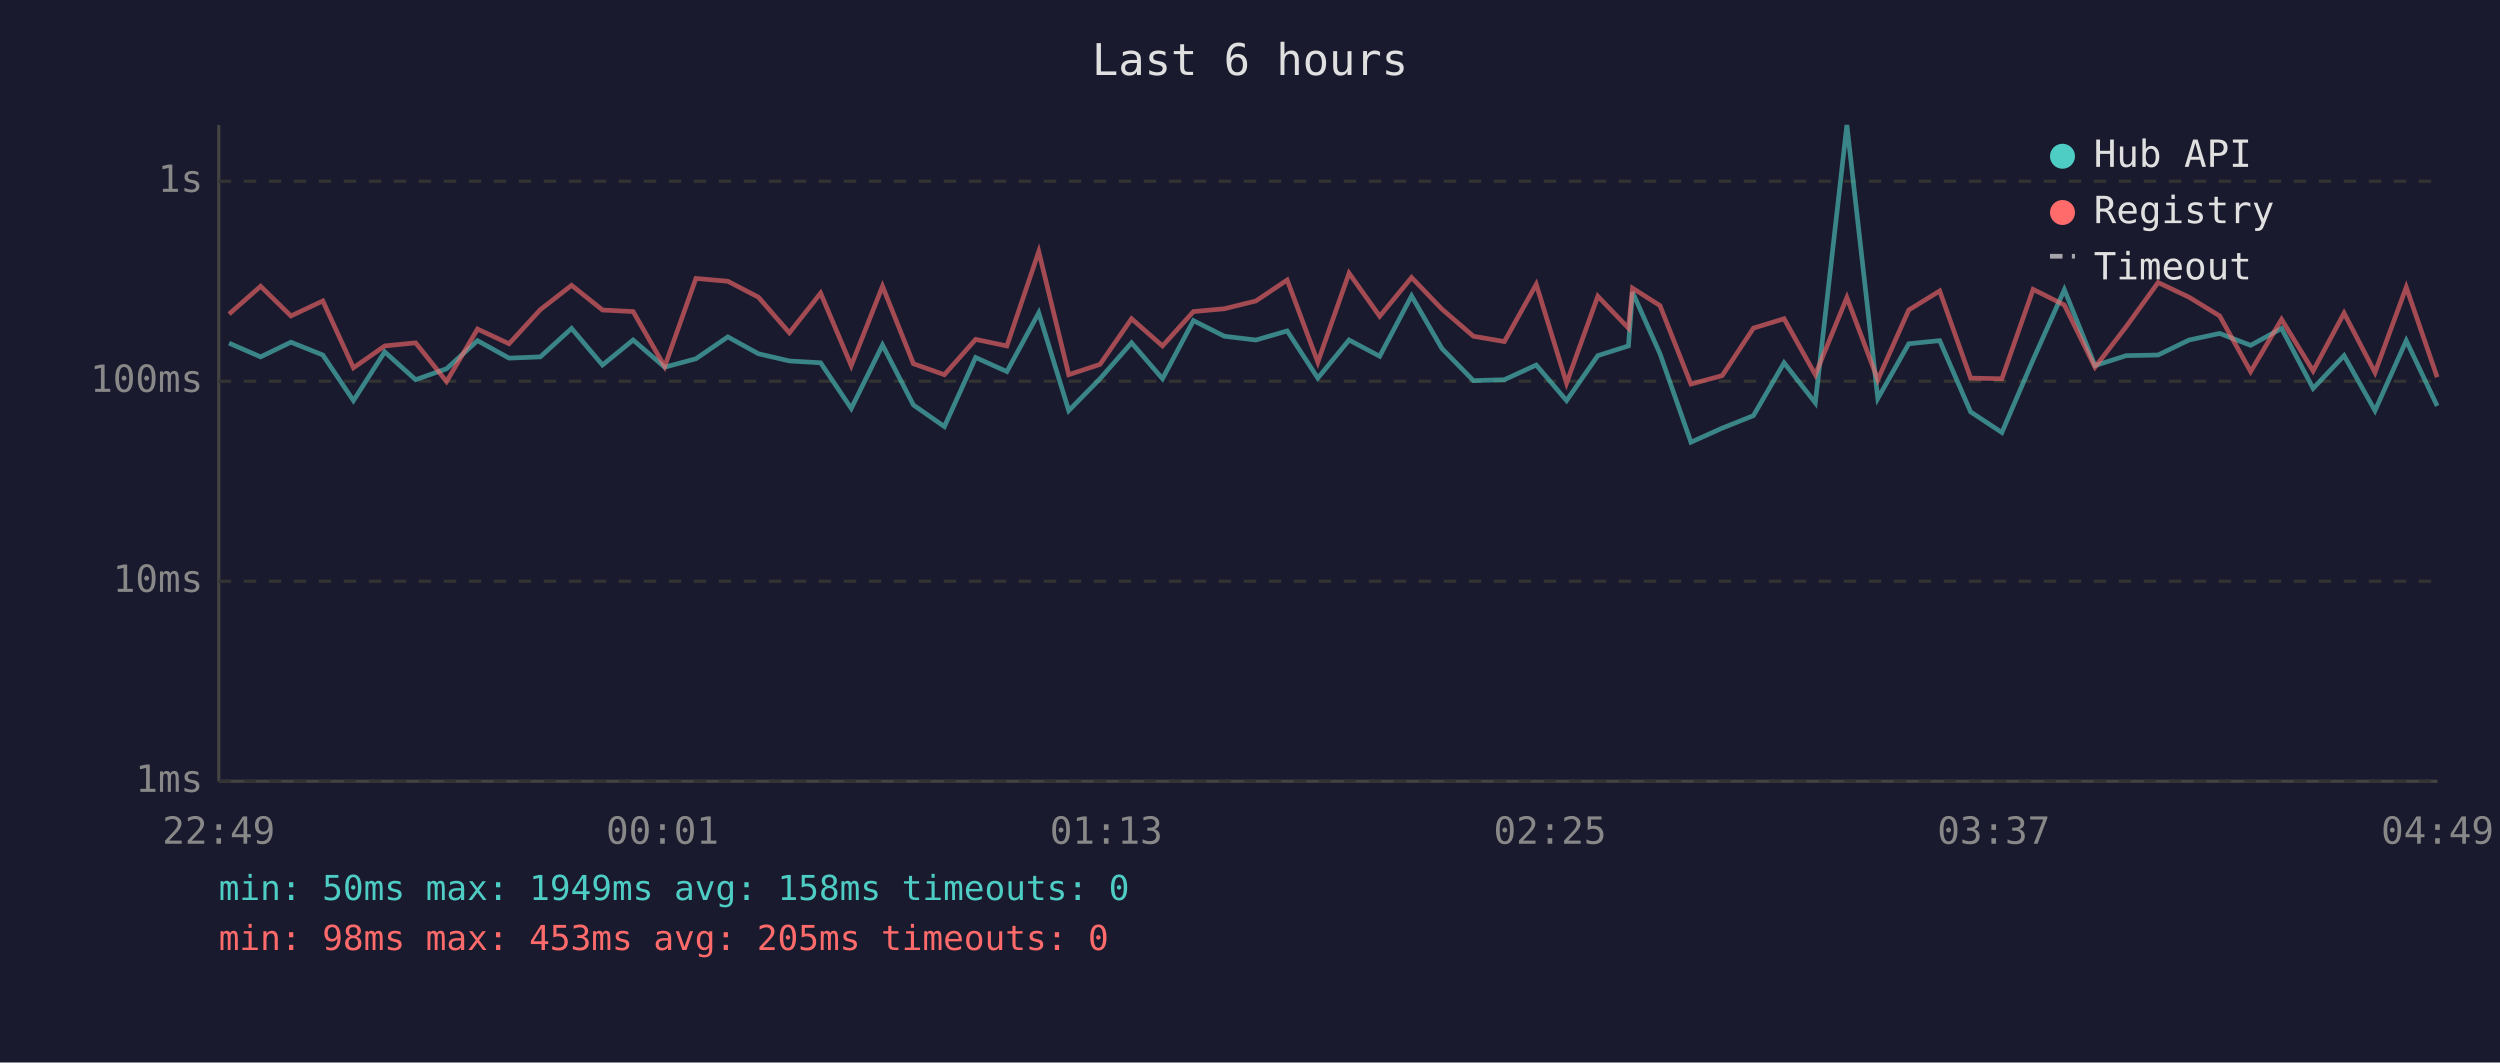
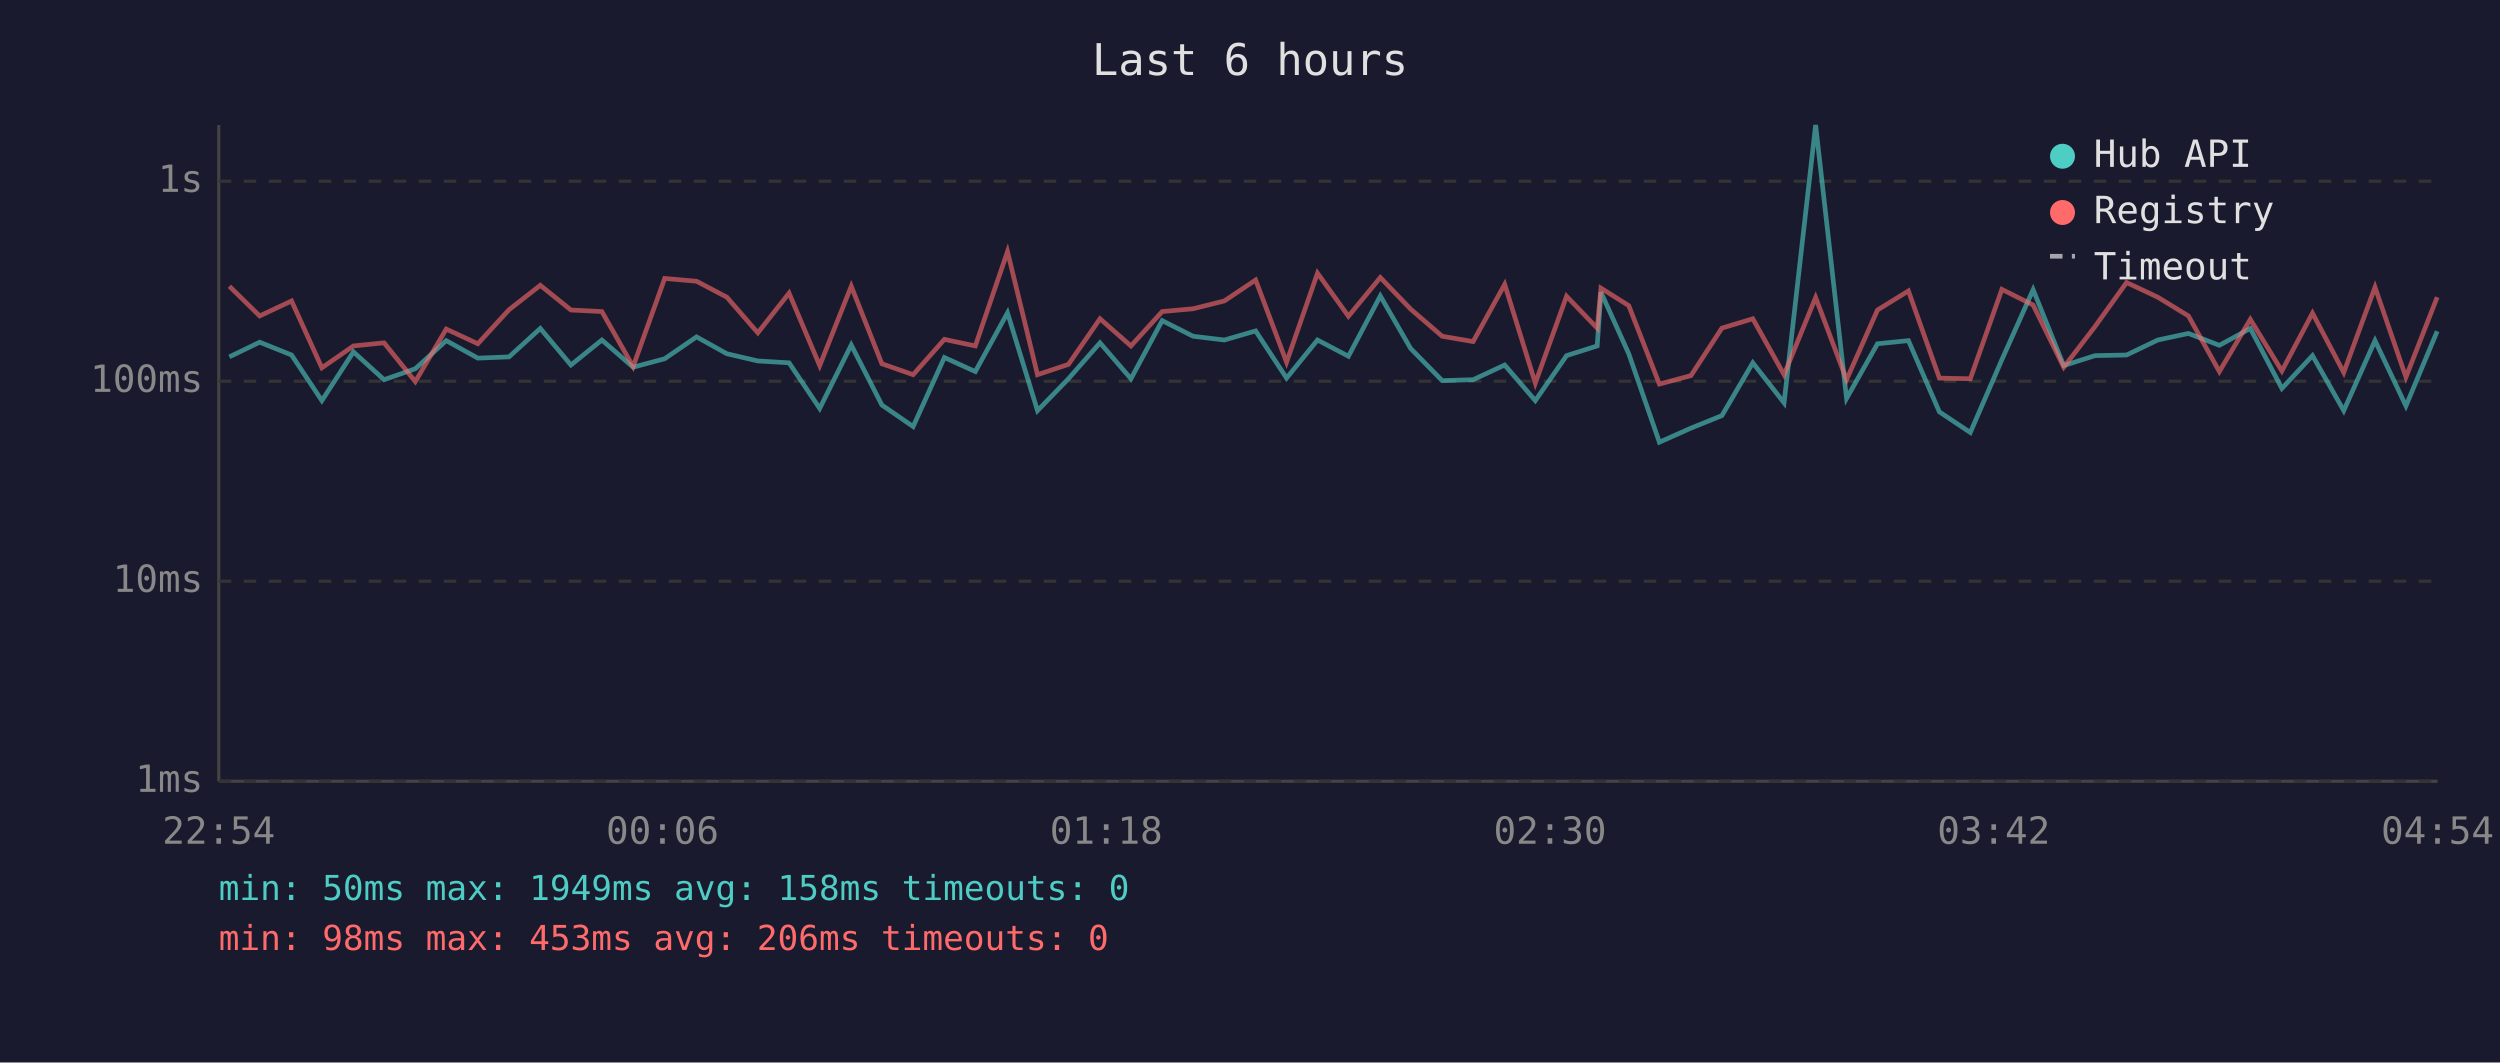
<svg xmlns="http://www.w3.org/2000/svg" viewBox="0 0 800 340" font-family="monospace" font-size="12">
  <rect width="800" height="340" fill="#1a1a2e" />
  <text x="400" y="24" fill="#e0e0e0" font-size="14" text-anchor="middle">Last 6 hours</text>
  <line x1="70" y1="40" x2="70" y2="250" stroke="#444" stroke-width="1" />
  <line x1="70" y1="250" x2="780" y2="250" stroke="#444" stroke-width="1" />
  <line x1="70" y1="250" x2="780" y2="250" stroke="#333" stroke-width="1" stroke-dasharray="4" />
  <text x="65" y="250" fill="#888" text-anchor="end" dominant-baseline="middle">1ms</text>
  <line x1="70" y1="186" x2="780" y2="186" stroke="#333" stroke-width="1" stroke-dasharray="4" />
  <text x="65" y="186" fill="#888" text-anchor="end" dominant-baseline="middle">10ms</text>
  <line x1="70" y1="122" x2="780" y2="122" stroke="#333" stroke-width="1" stroke-dasharray="4" />
  <text x="65" y="122" fill="#888" text-anchor="end" dominant-baseline="middle">100ms</text>
  <line x1="70" y1="58" x2="780" y2="58" stroke="#333" stroke-width="1" stroke-dasharray="4" />
  <text x="65" y="58" fill="#888" text-anchor="end" dominant-baseline="middle">1s</text>
-   <text x="70" y="270" fill="#888" text-anchor="middle">22:49</text>
-   <text x="212" y="270" fill="#888" text-anchor="middle">00:01</text>
-   <text x="354" y="270" fill="#888" text-anchor="middle">01:13</text>
-   <text x="496" y="270" fill="#888" text-anchor="middle">02:25</text>
-   <text x="638" y="270" fill="#888" text-anchor="middle">03:37</text>
-   <text x="780" y="270" fill="#888" text-anchor="middle">04:49</text>
-   <polyline points="73.3,109.8 83.4,114.2 93.1,109.5 103.3,113.6 113.1,128.2 123.1,112.6 133.0,121.5 142.9,118.0 152.8,109.0 162.9,114.6 172.9,114.2 182.9,105.1 192.8,116.8 202.6,108.8 212.7,117.5 222.7,114.8 232.9,107.8 242.7,113.2 252.6,115.5 262.6,116.1 272.4,130.7 282.4,110.4 292.3,129.6 302.2,136.5 312.2,114.4 322.2,118.9 332.4,100.1 342.0,131.4 352.0,121.2 362.1,109.7 372.0,121.2 381.9,102.6 391.8,107.6 401.9,108.8 411.9,105.9 421.7,121.0 431.7,108.8 441.5,114.0 451.7,94.7 461.4,111.5 471.5,121.8 481.4,121.5 491.6,116.8 501.3,128.2 511.3,113.8 521.1,110.7 522.4,93.5 531.2,113.2 541.1,141.5 551.1,137.0 561.1,133.0 570.9,116.1 580.9,128.9 591.0,40.0 600.9,127.5 610.8,110.0 620.7,109.0 630.6,131.8 640.6,138.4 650.6,115.1 660.6,92.7 670.4,117.0 680.4,113.8 690.6,113.6 700.5,108.8 710.3,106.7 720.2,110.5 730.1,105.1 740.2,124.3 750.1,113.8 760.0,131.4 770.0,109.0 779.9,129.9" fill="none" stroke="#4ecdc4" stroke-width="1.5" opacity="0.6" />
-   <polyline points="73.3,100.5 83.4,91.6 93.1,101.1 103.3,96.3 113.1,117.7 123.1,110.7 133.0,109.7 142.9,122.1 152.8,105.3 162.9,110.0 172.9,99.1 182.9,91.3 192.8,99.2 202.6,99.7 212.7,117.3 222.7,89.1 232.9,90.0 242.7,95.1 252.6,106.5 262.6,93.8 272.4,117.0 282.4,91.6 292.3,116.4 302.2,119.9 312.2,108.6 322.2,110.7 332.4,80.5 342.0,119.9 352.0,116.6 362.1,102.0 372.0,110.7 381.9,99.7 391.8,98.8 401.9,96.3 411.9,89.6 421.7,115.9 431.7,87.4 441.5,101.2 451.7,88.8 461.4,98.9 471.5,107.6 481.4,109.3 491.6,91.0 501.3,122.6 511.3,94.8 521.1,105.0 522.4,92.2 531.2,97.8 541.1,122.9 551.1,120.2 561.1,105.0 570.9,102.0 580.9,119.9 591.0,95.2 600.9,121.5 610.8,99.2 620.7,93.1 630.6,121.0 640.6,121.2 650.6,92.6 660.6,97.6 670.4,117.5 680.4,104.5 690.6,90.4 700.5,95.1 710.3,101.1 720.2,118.9 730.1,102.2 740.2,118.7 750.1,100.2 760.0,119.2 770.0,91.9 779.9,120.7" fill="none" stroke="#ff6b6b" stroke-width="1.5" opacity="0.6" />
+   <text x="70" y="270" fill="#888" text-anchor="middle">22:54</text>
+   <text x="212" y="270" fill="#888" text-anchor="middle">00:06</text>
+   <text x="354" y="270" fill="#888" text-anchor="middle">01:18</text>
+   <text x="496" y="270" fill="#888" text-anchor="middle">02:30</text>
+   <text x="638" y="270" fill="#888" text-anchor="middle">03:42</text>
+   <text x="780" y="270" fill="#888" text-anchor="middle">04:54</text>
+   <polyline points="73.4,114.2 83.1,109.5 93.3,113.6 103.0,128.2 113.1,112.6 122.9,121.5 132.9,118.0 142.8,109.0 152.9,114.6 162.9,114.2 172.9,105.1 182.7,116.8 192.6,108.8 202.6,117.5 212.7,114.8 222.9,107.8 232.6,113.2 242.5,115.5 252.5,116.1 262.3,130.7 272.4,110.4 282.2,129.6 292.2,136.5 302.2,114.4 312.1,118.9 322.4,100.1 332.0,131.4 341.9,121.2 352.0,109.7 361.9,121.2 371.9,102.6 381.8,107.6 391.8,108.8 401.8,105.9 411.7,121.0 421.6,108.8 431.5,114.0 441.7,94.7 451.4,111.5 461.5,121.8 471.4,121.5 481.5,116.8 491.3,128.2 501.3,113.8 511.1,110.7 512.3,93.5 521.2,113.2 531.0,141.5 541.1,137.0 551.0,133.0 560.9,116.1 570.9,128.9 581.0,40.0 590.9,127.5 600.8,110.0 610.7,109.0 620.6,131.8 630.5,138.4 640.6,115.1 650.6,92.7 660.4,117.0 670.4,113.8 680.5,113.6 690.5,108.8 700.3,106.7 710.2,110.5 720.1,105.1 730.2,124.3 740.0,113.8 750.0,131.4 760.0,109.0 769.9,129.9 779.9,106.0" fill="none" stroke="#4ecdc4" stroke-width="1.5" opacity="0.6" />
+   <polyline points="73.4,91.6 83.1,101.1 93.3,96.3 103.0,117.7 113.1,110.7 122.9,109.7 132.9,122.1 142.8,105.3 152.9,110.0 162.9,99.1 172.9,91.3 182.7,99.2 192.6,99.7 202.6,117.3 212.7,89.1 222.9,90.0 232.6,95.1 242.5,106.5 252.5,93.8 262.3,117.0 272.4,91.6 282.2,116.4 292.2,119.9 302.2,108.6 312.1,110.7 322.4,80.5 332.0,119.9 341.9,116.6 352.0,102.0 361.9,110.7 371.9,99.7 381.8,98.8 391.8,96.3 401.8,89.6 411.7,115.9 421.6,87.4 431.5,101.2 441.7,88.8 451.4,98.9 461.5,107.6 471.4,109.3 481.5,91.0 491.3,122.6 501.3,94.8 511.1,105.0 512.3,92.2 521.2,97.8 531.0,122.9 541.1,120.2 551.0,105.0 560.9,102.0 570.9,119.9 581.0,95.2 590.9,121.5 600.8,99.2 610.7,93.1 620.6,121.0 630.5,121.2 640.6,92.6 650.6,97.6 660.4,117.5 670.4,104.5 680.5,90.4 690.5,95.1 700.3,101.1 710.2,118.9 720.1,102.2 730.2,118.7 740.0,100.2 750.0,119.2 760.0,91.9 769.9,120.7 779.9,95.1" fill="none" stroke="#ff6b6b" stroke-width="1.5" opacity="0.6" />
  <circle cx="660" cy="50" r="4" fill="#4ecdc4" />
  <text x="670" y="50" fill="#e0e0e0" dominant-baseline="middle">Hub API</text>
  <circle cx="660" cy="68" r="4" fill="#ff6b6b" />
  <text x="670" y="68" fill="#e0e0e0" dominant-baseline="middle">Registry</text>
  <line x1="656" y1="82" x2="664" y2="82" stroke="#e0e0e0" stroke-width="1.5" stroke-dasharray="4,3" opacity="0.7" />
  <text x="670" y="86" fill="#e0e0e0" dominant-baseline="middle">Timeout</text>
  <text x="70" y="288" fill="#4ecdc4" font-size="11">min: 50ms  max: 1949ms  avg: 158ms  timeouts: 0</text>
-   <text x="70" y="304" fill="#ff6b6b" font-size="11">min: 98ms  max: 453ms  avg: 205ms  timeouts: 0</text>
+   <text x="70" y="304" fill="#ff6b6b" font-size="11">min: 98ms  max: 453ms  avg: 206ms  timeouts: 0</text>
</svg>
